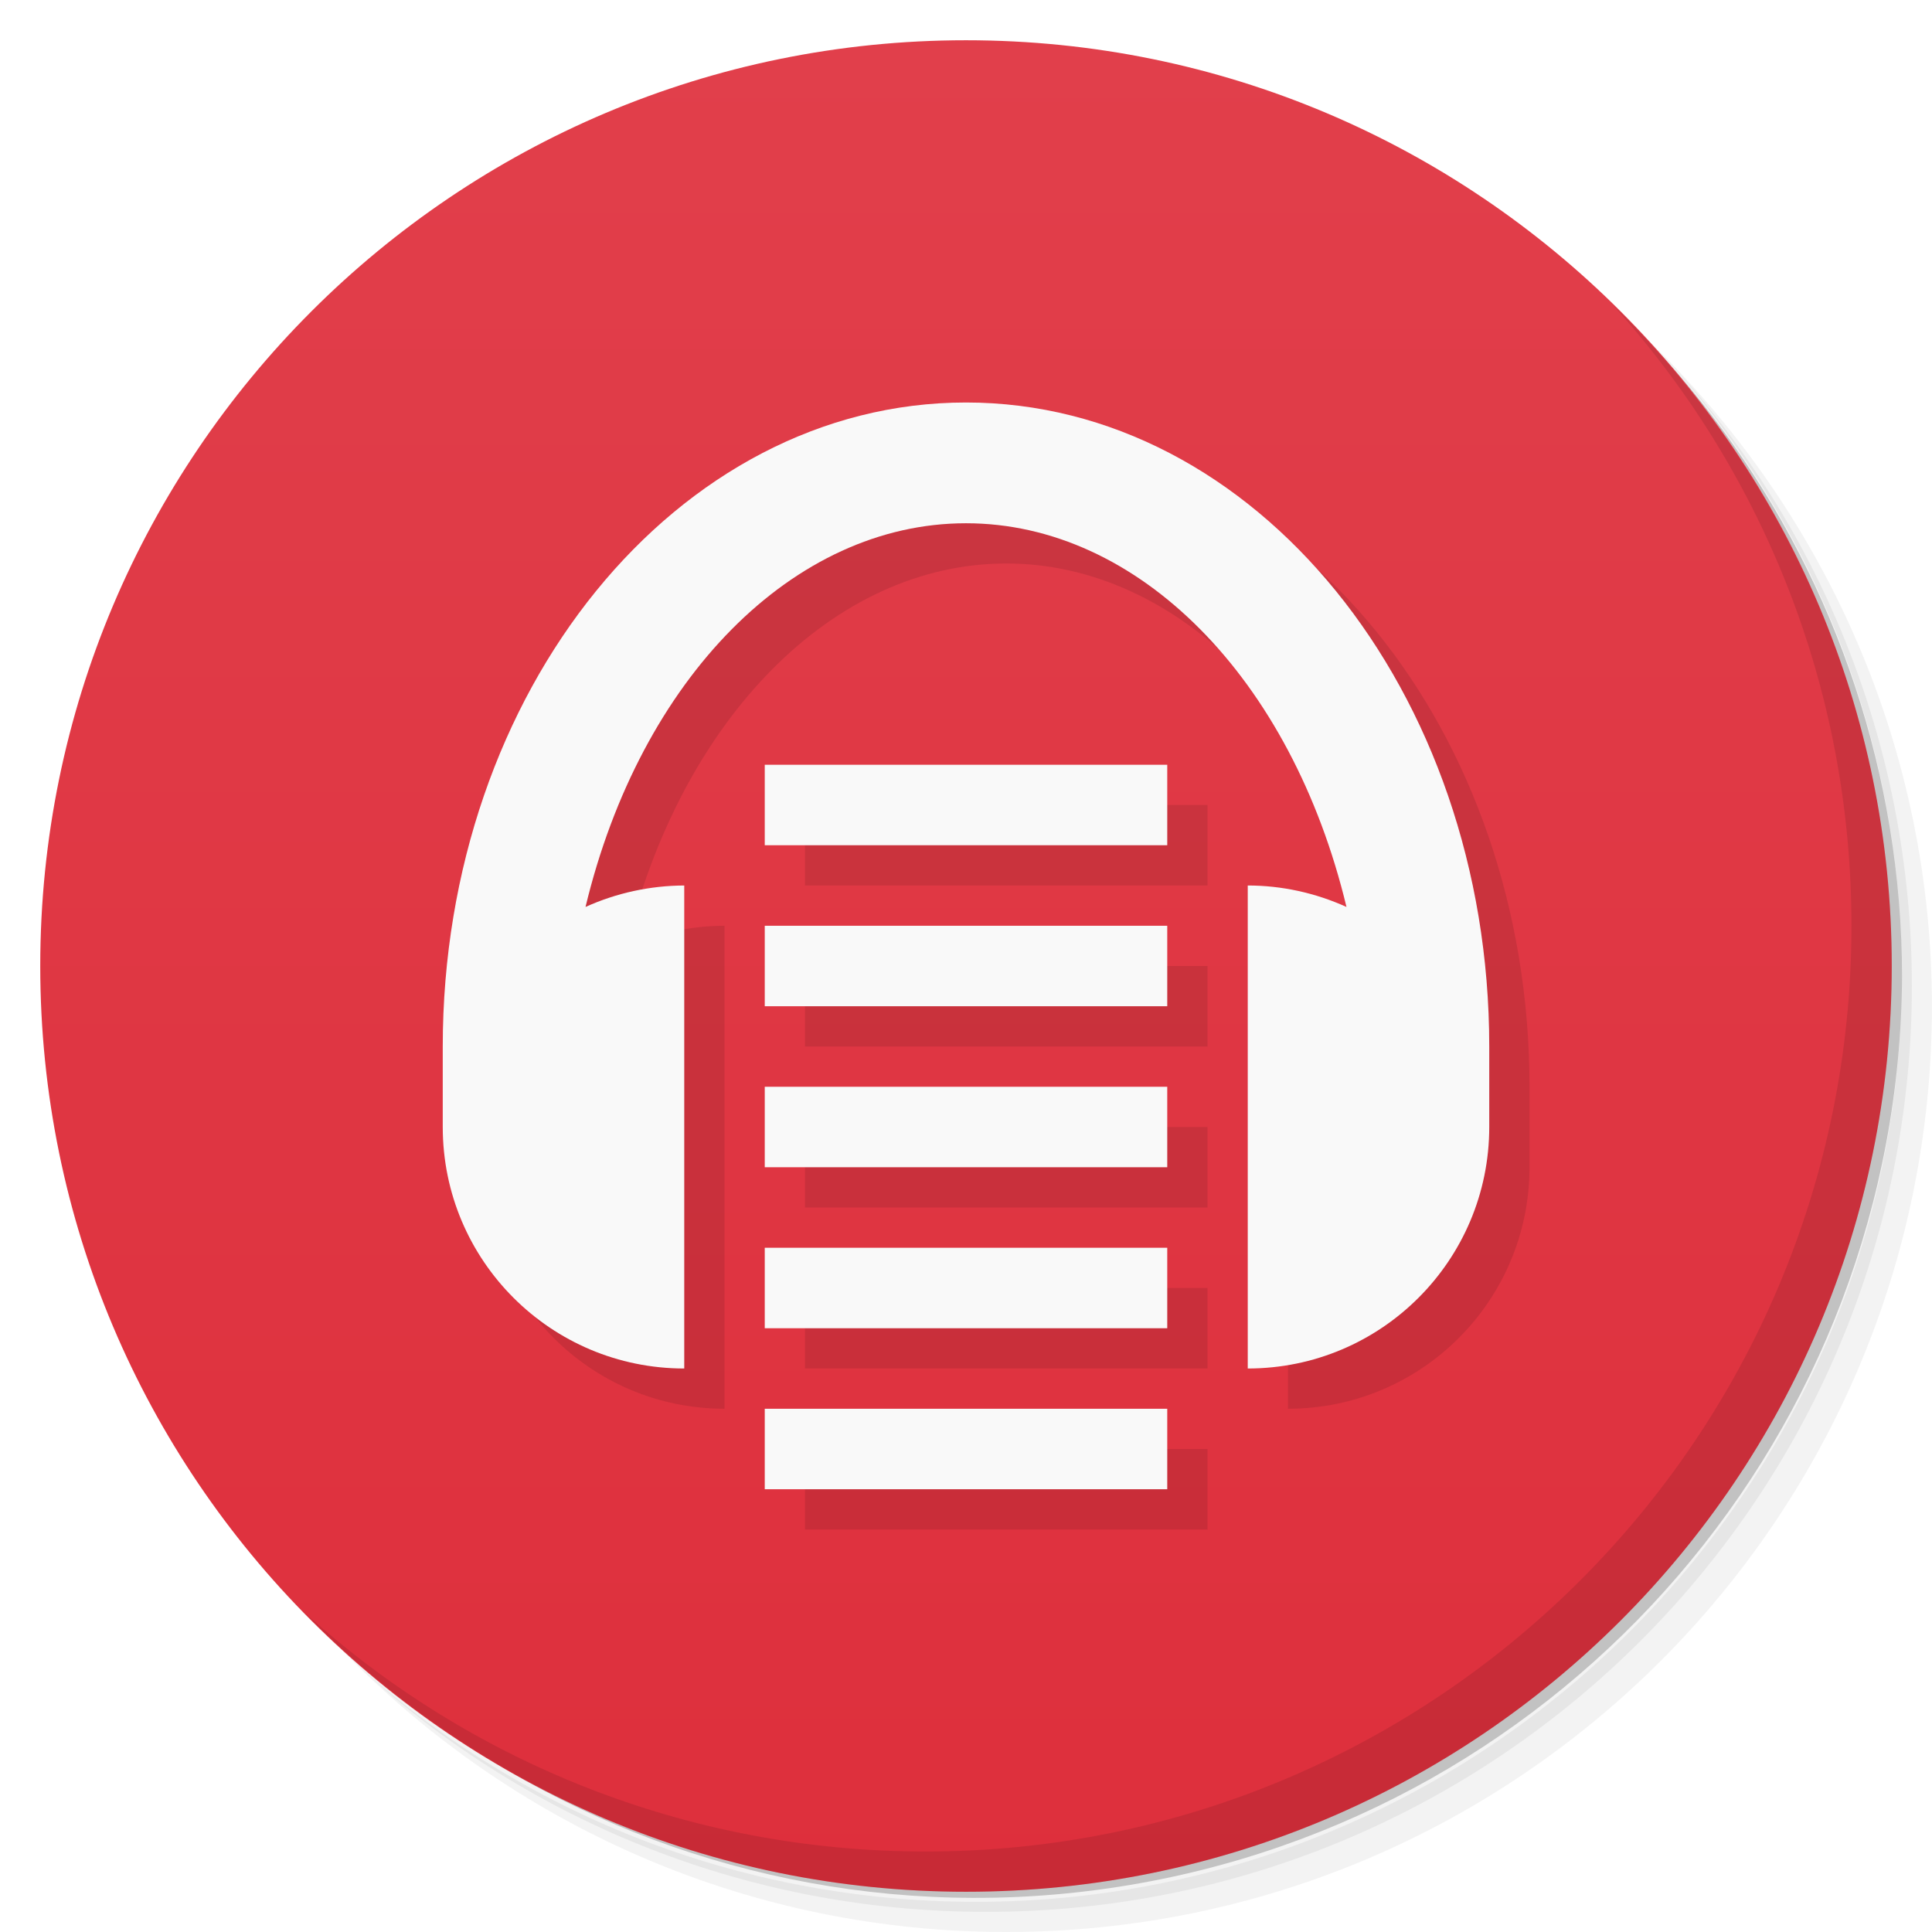
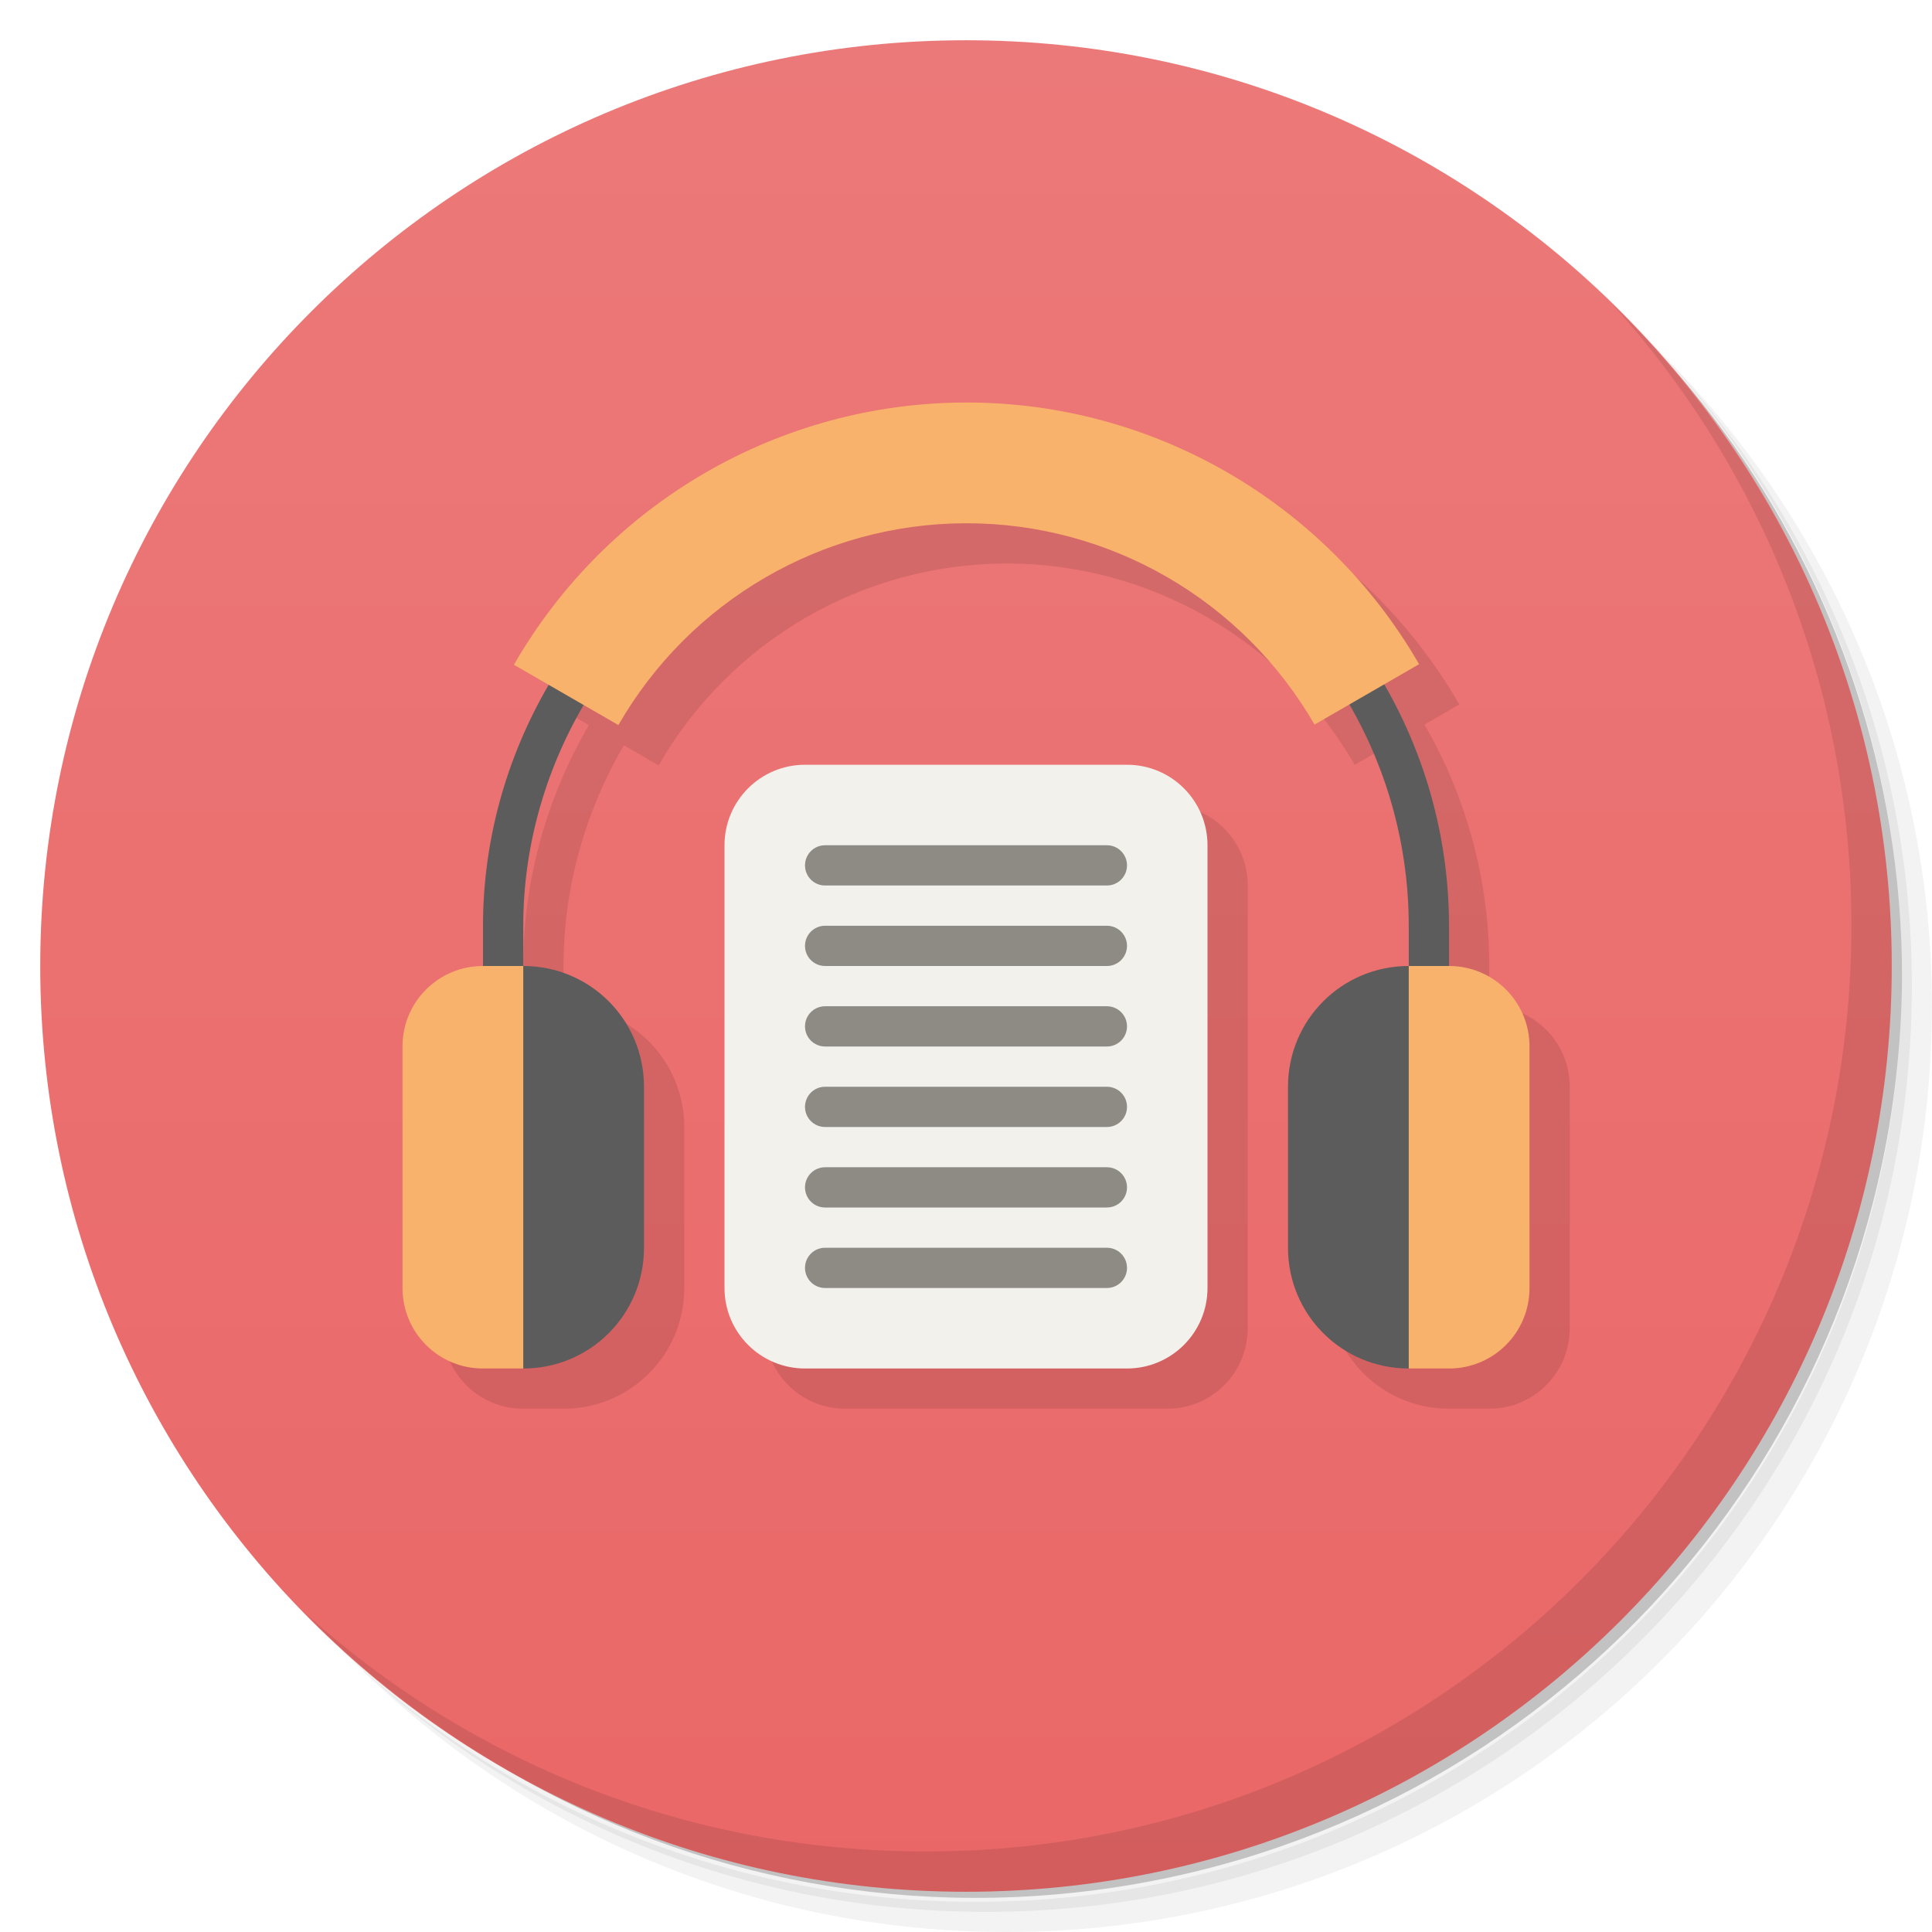
<svg xmlns="http://www.w3.org/2000/svg" version="1.1" viewBox="0 0 48 48">
  <defs>
-     <linearGradient id="linearGradient3764" x2="47" gradientUnits="userSpaceOnUse" x1="1" gradientTransform="matrix(0 -1 1 0 -1.5e-6 48)">
-       <stop style="stop-color:#de2f3c" offset="0" />
-       <stop style="stop-color:#e13f4b" offset="1" />
+     <linearGradient id="linearGradient3764" x1="1" x2="47" gradientTransform="matrix(0 -1 1 0 -1.5e-6 48)" gradientUnits="userSpaceOnUse">
+       <stop style="stop-color:#ea6767" offset="0" />
+       <stop style="stop-color:#ec7979" offset="1" />
    </linearGradient>
  </defs>
-   <circle cy="25" cx="24" r="15" style="fill-opacity:.452;fill:#ff0" />
-   <path style="opacity:.05" d="m36.31 5c5.859 4.062 9.688 10.831 9.688 18.5 0 12.426-10.07 22.5-22.5 22.5-7.669 0-14.438-3.828-18.5-9.688 1.037 1.822 2.306 3.499 3.781 4.969 4.085 3.712 9.514 5.969 15.469 5.969 12.703 0 23-10.298 23-23 0-5.954-2.256-11.384-5.969-15.469-1.469-1.475-3.147-2.744-4.969-3.781zm4.969 3.781c3.854 4.113 6.219 9.637 6.219 15.719 0 12.703-10.297 23-23 23-6.081 0-11.606-2.364-15.719-6.219 4.16 4.144 9.883 6.719 16.219 6.719 12.703 0 23-10.298 23-23 0-6.335-2.575-12.06-6.719-16.219z" />
-   <path style="opacity:.1" d="m41.28 8.781c3.712 4.085 5.969 9.514 5.969 15.469 0 12.703-10.297 23-23 23-5.954 0-11.384-2.256-15.469-5.969 4.113 3.854 9.637 6.219 15.719 6.219 12.703 0 23-10.298 23-23 0-6.081-2.364-11.606-6.219-15.719z" />
-   <path style="opacity:.2" d="m31.25 2.375c8.615 3.154 14.75 11.417 14.75 21.13 0 12.426-10.07 22.5-22.5 22.5-9.708 0-17.971-6.135-21.12-14.75a23 23 0 0 0 44.875 -7 23 23 0 0 0 -16 -21.875z" />
-   <path style="fill:url(#linearGradient3764)" d="m24 1c12.703 0 23 10.297 23 23s-10.297 23-23 23-23-10.297-23-23 10.297-23 23-23z" />
-   <path style="opacity:.1" d="m25 11c-7.18 0-13 7.163-13 16v2c0 3.314 2.686 6 6 6v-12c-0.846 0.003-1.682 0.184-2.453 0.533 1.367-5.684 5.169-9.533 9.453-9.533 4.284-0 8.086 3.849 9.453 9.533-0.771-0.349-1.607-0.533-2.453-0.533v12c3.314 0 6-2.686 6-6v-2c0-8.837-5.82-16-13-16zm-5 9v2h10v-2zm0 4v2h10v-2zm0 4v2h10v-2zm0 4v2h10v-2zm0 4v2h10v-2z" />
-   <path style="opacity:.1" d="m40.03 7.531c3.712 4.084 5.969 9.514 5.969 15.469 0 12.703-10.297 23-23 23-5.954 0-11.384-2.256-15.469-5.969 4.178 4.291 10.01 6.969 16.469 6.969 12.703 0 23-10.298 23-23 0-6.462-2.677-12.291-6.969-16.469z" />
-   <path style="fill:#f9f9f9" d="m24 10c-7.18 0-13 7.163-13 16v2c0 3.314 2.686 6 6 6v-12c-0.846 0.003-1.682 0.184-2.453 0.533 1.367-5.684 5.169-9.533 9.453-9.533 4.284-0 8.086 3.849 9.453 9.533-0.771-0.349-1.607-0.533-2.453-0.533v12c3.314 0 6-2.686 6-6v-2c0-8.837-5.82-16-13-16zm-5 9v2h10v-2zm0 4v2h10v-2zm0 4v2h10v-2zm0 4v2h10v-2zm0 4v2h10v-2z" />
+   <circle cx="24" cy="25" r="15" style="fill-opacity:.452;fill:#ff0" />
+   <path d="m36.31 5c5.859 4.062 9.688 10.831 9.688 18.5 0 12.426-10.07 22.5-22.5 22.5-7.669 0-14.438-3.828-18.5-9.688 1.037 1.822 2.306 3.499 3.781 4.969 4.085 3.712 9.514 5.969 15.469 5.969 12.703 0 23-10.298 23-23 0-5.954-2.256-11.384-5.969-15.469-1.469-1.475-3.147-2.744-4.969-3.781zm4.969 3.781c3.854 4.113 6.219 9.637 6.219 15.719 0 12.703-10.297 23-23 23-6.081 0-11.606-2.364-15.719-6.219 4.16 4.144 9.883 6.719 16.219 6.719 12.703 0 23-10.298 23-23 0-6.335-2.575-12.06-6.719-16.219z" style="opacity:.05" />
+   <path d="m41.28 8.781c3.712 4.085 5.969 9.514 5.969 15.469 0 12.703-10.297 23-23 23-5.954 0-11.384-2.256-15.469-5.969 4.113 3.854 9.637 6.219 15.719 6.219 12.703 0 23-10.298 23-23 0-6.081-2.364-11.606-6.219-15.719z" style="opacity:.1" />
+   <path d="m31.25 2.375c8.615 3.154 14.75 11.417 14.75 21.13 0 12.426-10.07 22.5-22.5 22.5-9.708 0-17.971-6.135-21.12-14.75a23 23 0 0 0 44.875-7 23 23 0 0 0-16-21.875z" style="opacity:.2" />
+   <path d="m24 1c12.703 0 23 10.297 23 23s-10.297 23-23 23-23-10.297-23-23 10.297-23 23-23z" style="fill:url(#linearGradient3764)" />
+   <path d="m40.03 7.531c3.712 4.084 5.969 9.514 5.969 15.469 0 12.703-10.297 23-23 23-5.954 0-11.384-2.256-15.469-5.969 4.178 4.291 10.01 6.969 16.469 6.969 12.703 0 23-10.298 23-23 0-6.462-2.677-12.291-6.969-16.469z" style="opacity:.1" />
+   <path d="m25 11c-4.641 0.006-11.232 6.516-11.232 6.516l0.863 0.498c-1.059 1.818-1.631 3.882-1.631 5.986l-2 9c0 1.108 0.892 2 2 2h1c1.662 0 3-1.338 3-3v-4c0-1.662-1.338-3-3-3v-1c0-1.928 0.528-3.819 1.5-5.484l0.863 0.498c1.779-3.092 5.067-5.009 8.637-5.014 3.57-0.005 6.873 1.908 8.658 5.002l0.867-0.502c0.966 1.672 1.475 3.569 1.475 5.5v1l-3 7c0 1.662 1.338 3 3 3h1c1.108 0 2-0.892 2-2v-6c0-1.108-0.892-2-2-2v-1c0-2.106-0.556-4.175-1.609-5.998l0.865-0.5c-2.321-4.022-6.615-6.508-11.256-6.502zm-6 22c0 1.108 0.892 2 2 2h8c1.108 0 2-0.892 2-2v-11c0-1.108-0.892-2-2-2z" style="opacity:.1" />
+   <rect x="18" y="19" width="12" height="15" ry="2" style="fill:#f3f1ec" />
+   <path d="m15 17-1.369 0.014c-1.059 1.818-1.631 3.882-1.631 5.986v2l1 9c1.662 0 3-1.338 3-3v-4c0-1.662-1.338-3-3-3v-1c0-1.928 0.528-3.819 1.5-5.484zm18 0 0.525 0.5c0.966 1.672 1.475 3.569 1.475 5.5v1c-1.662 0-3 1.338-3 3v4c0 1.662 1.338 3 3 3l1-9v-2c0-2.106-0.556-4.175-1.609-5.998z" style="fill:#5c5c5c" />
+   <path d="m24 10c-4.641 0.006-8.919 2.495-11.232 6.516l2.596 1.498c1.779-3.092 5.067-5.009 8.637-5.014 3.57-0.005 6.873 1.908 8.658 5.002l2.598-1.5c-2.321-4.022-6.615-6.508-11.256-6.502zm-12 14c-1.108 0-2 0.892-2 2v6c0 1.108 0.892 2 2 2h1v-10zm23 0v10h1c1.108 0 2-0.892 2-2v-6c0-1.108-0.892-2-2-2z" style="fill:#f9b26c" />
+   <path d="m20.5 21c-0.277 0-0.5 0.223-0.5 0.5s0.223 0.5 0.5 0.5h7c0.277 0 0.5-0.223 0.5-0.5s-0.223-0.5-0.5-0.5zm0 2c-0.277 0-0.5 0.223-0.5 0.5s0.223 0.5 0.5 0.5h7c0.277 0 0.5-0.223 0.5-0.5s-0.223-0.5-0.5-0.5zm0 2c-0.277 0-0.5 0.223-0.5 0.5s0.223 0.5 0.5 0.5h7c0.277 0 0.5-0.223 0.5-0.5s-0.223-0.5-0.5-0.5zm0 2c-0.277 0-0.5 0.223-0.5 0.5s0.223 0.5 0.5 0.5h7c0.277 0 0.5-0.223 0.5-0.5s-0.223-0.5-0.5-0.5zm0 2c-0.277 0-0.5 0.223-0.5 0.5s0.223 0.5 0.5 0.5h7c0.277 0 0.5-0.223 0.5-0.5s-0.223-0.5-0.5-0.5zm0 2c-0.277 0-0.5 0.223-0.5 0.5s0.223 0.5 0.5 0.5h7c0.277 0 0.5-0.223 0.5-0.5s-0.223-0.5-0.5-0.5z" style="fill:#8e8b85" />
</svg>
